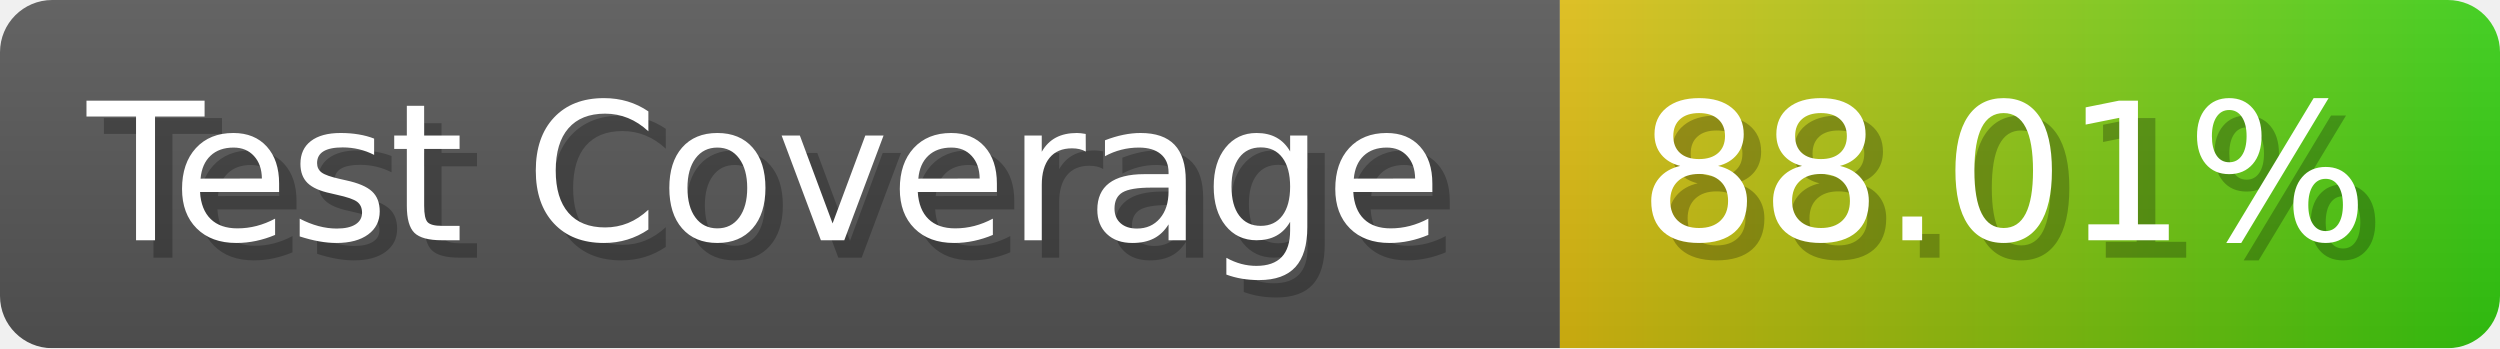
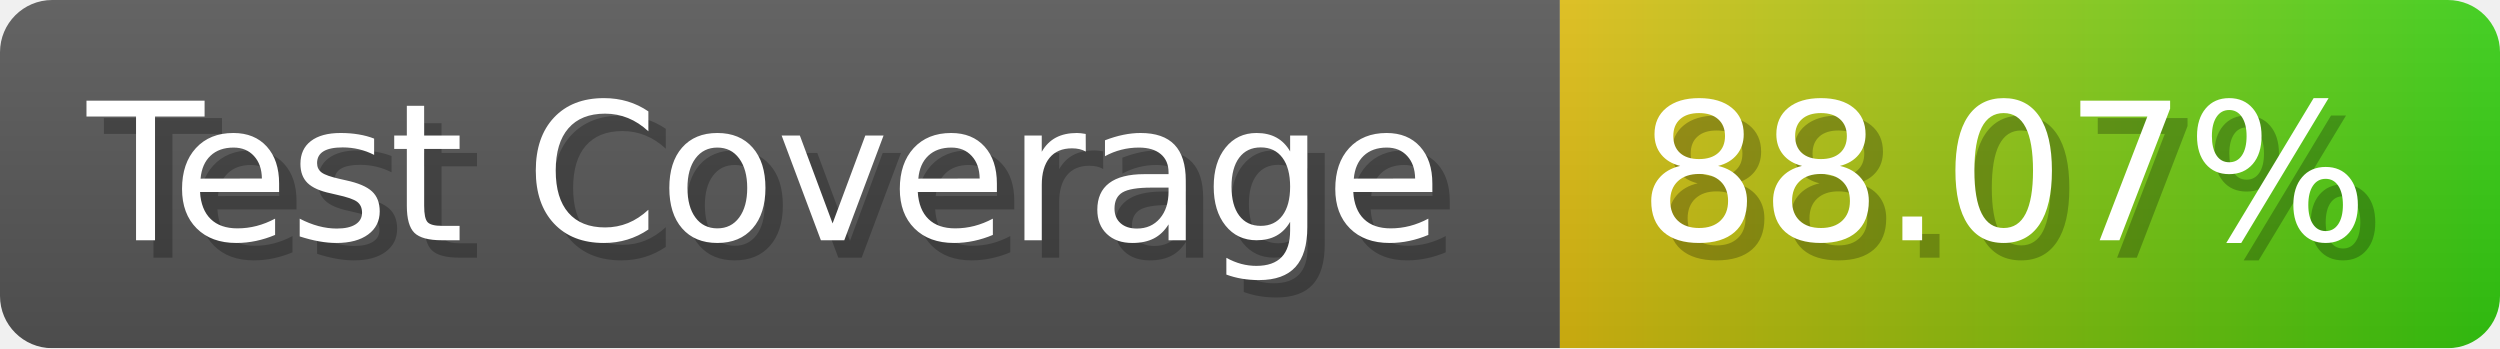
- <svg xmlns="http://www.w3.org/2000/svg" width="143.6" height="20" viewBox="0 0 1436 200" role="img" aria-label="Test Coverage: 88.01%">
+ <svg xmlns="http://www.w3.org/2000/svg" width="143.6" height="20" viewBox="0 0 1436 200" role="img" aria-label="Test Coverage: 88.07%">
  <linearGradient id="a" x2="0" y2="100%">
    <stop offset="0" stop-opacity=".1" stop-color="#EEE" />
    <stop offset="1" stop-opacity=".1" />
  </linearGradient>
  <mask id="m">
    <rect width="1436" height="200" rx="30" fill="#FFF" />
  </mask>
  <g mask="url(#m)">
    <rect width="896" height="200" fill="#555" />
    <rect width="540" height="200" fill="url(#x)" x="896" />
    <rect width="1436" height="200" fill="url(#a)" />
  </g>
  <g aria-hidden="true" fill="#fff" text-anchor="start" font-family="Verdana,DejaVu Sans,sans-serif" font-size="110">
    <text x="60" y="148" textLength="796" fill="#000" opacity="0.25">Test Coverage</text>
    <text x="50" y="138" textLength="796">Test Coverage</text>
-     <text x="951" y="148" textLength="440" fill="#000" opacity="0.25">88.01%</text>
-     <text x="941" y="138" textLength="440">88.01%</text>
+     <text x="951" y="148" textLength="440" fill="#000" opacity="0.25">88.07%</text>
+     <text x="941" y="138" textLength="440">88.07%</text>
  </g>
  <linearGradient id="x" x1="0%" y1="0%" x2="100%" y2="0%">
    <stop offset="0%" style="stop-color:#DB1" />
    <stop offset="100%" style="stop-color:#3C1" />
  </linearGradient>
</svg>
